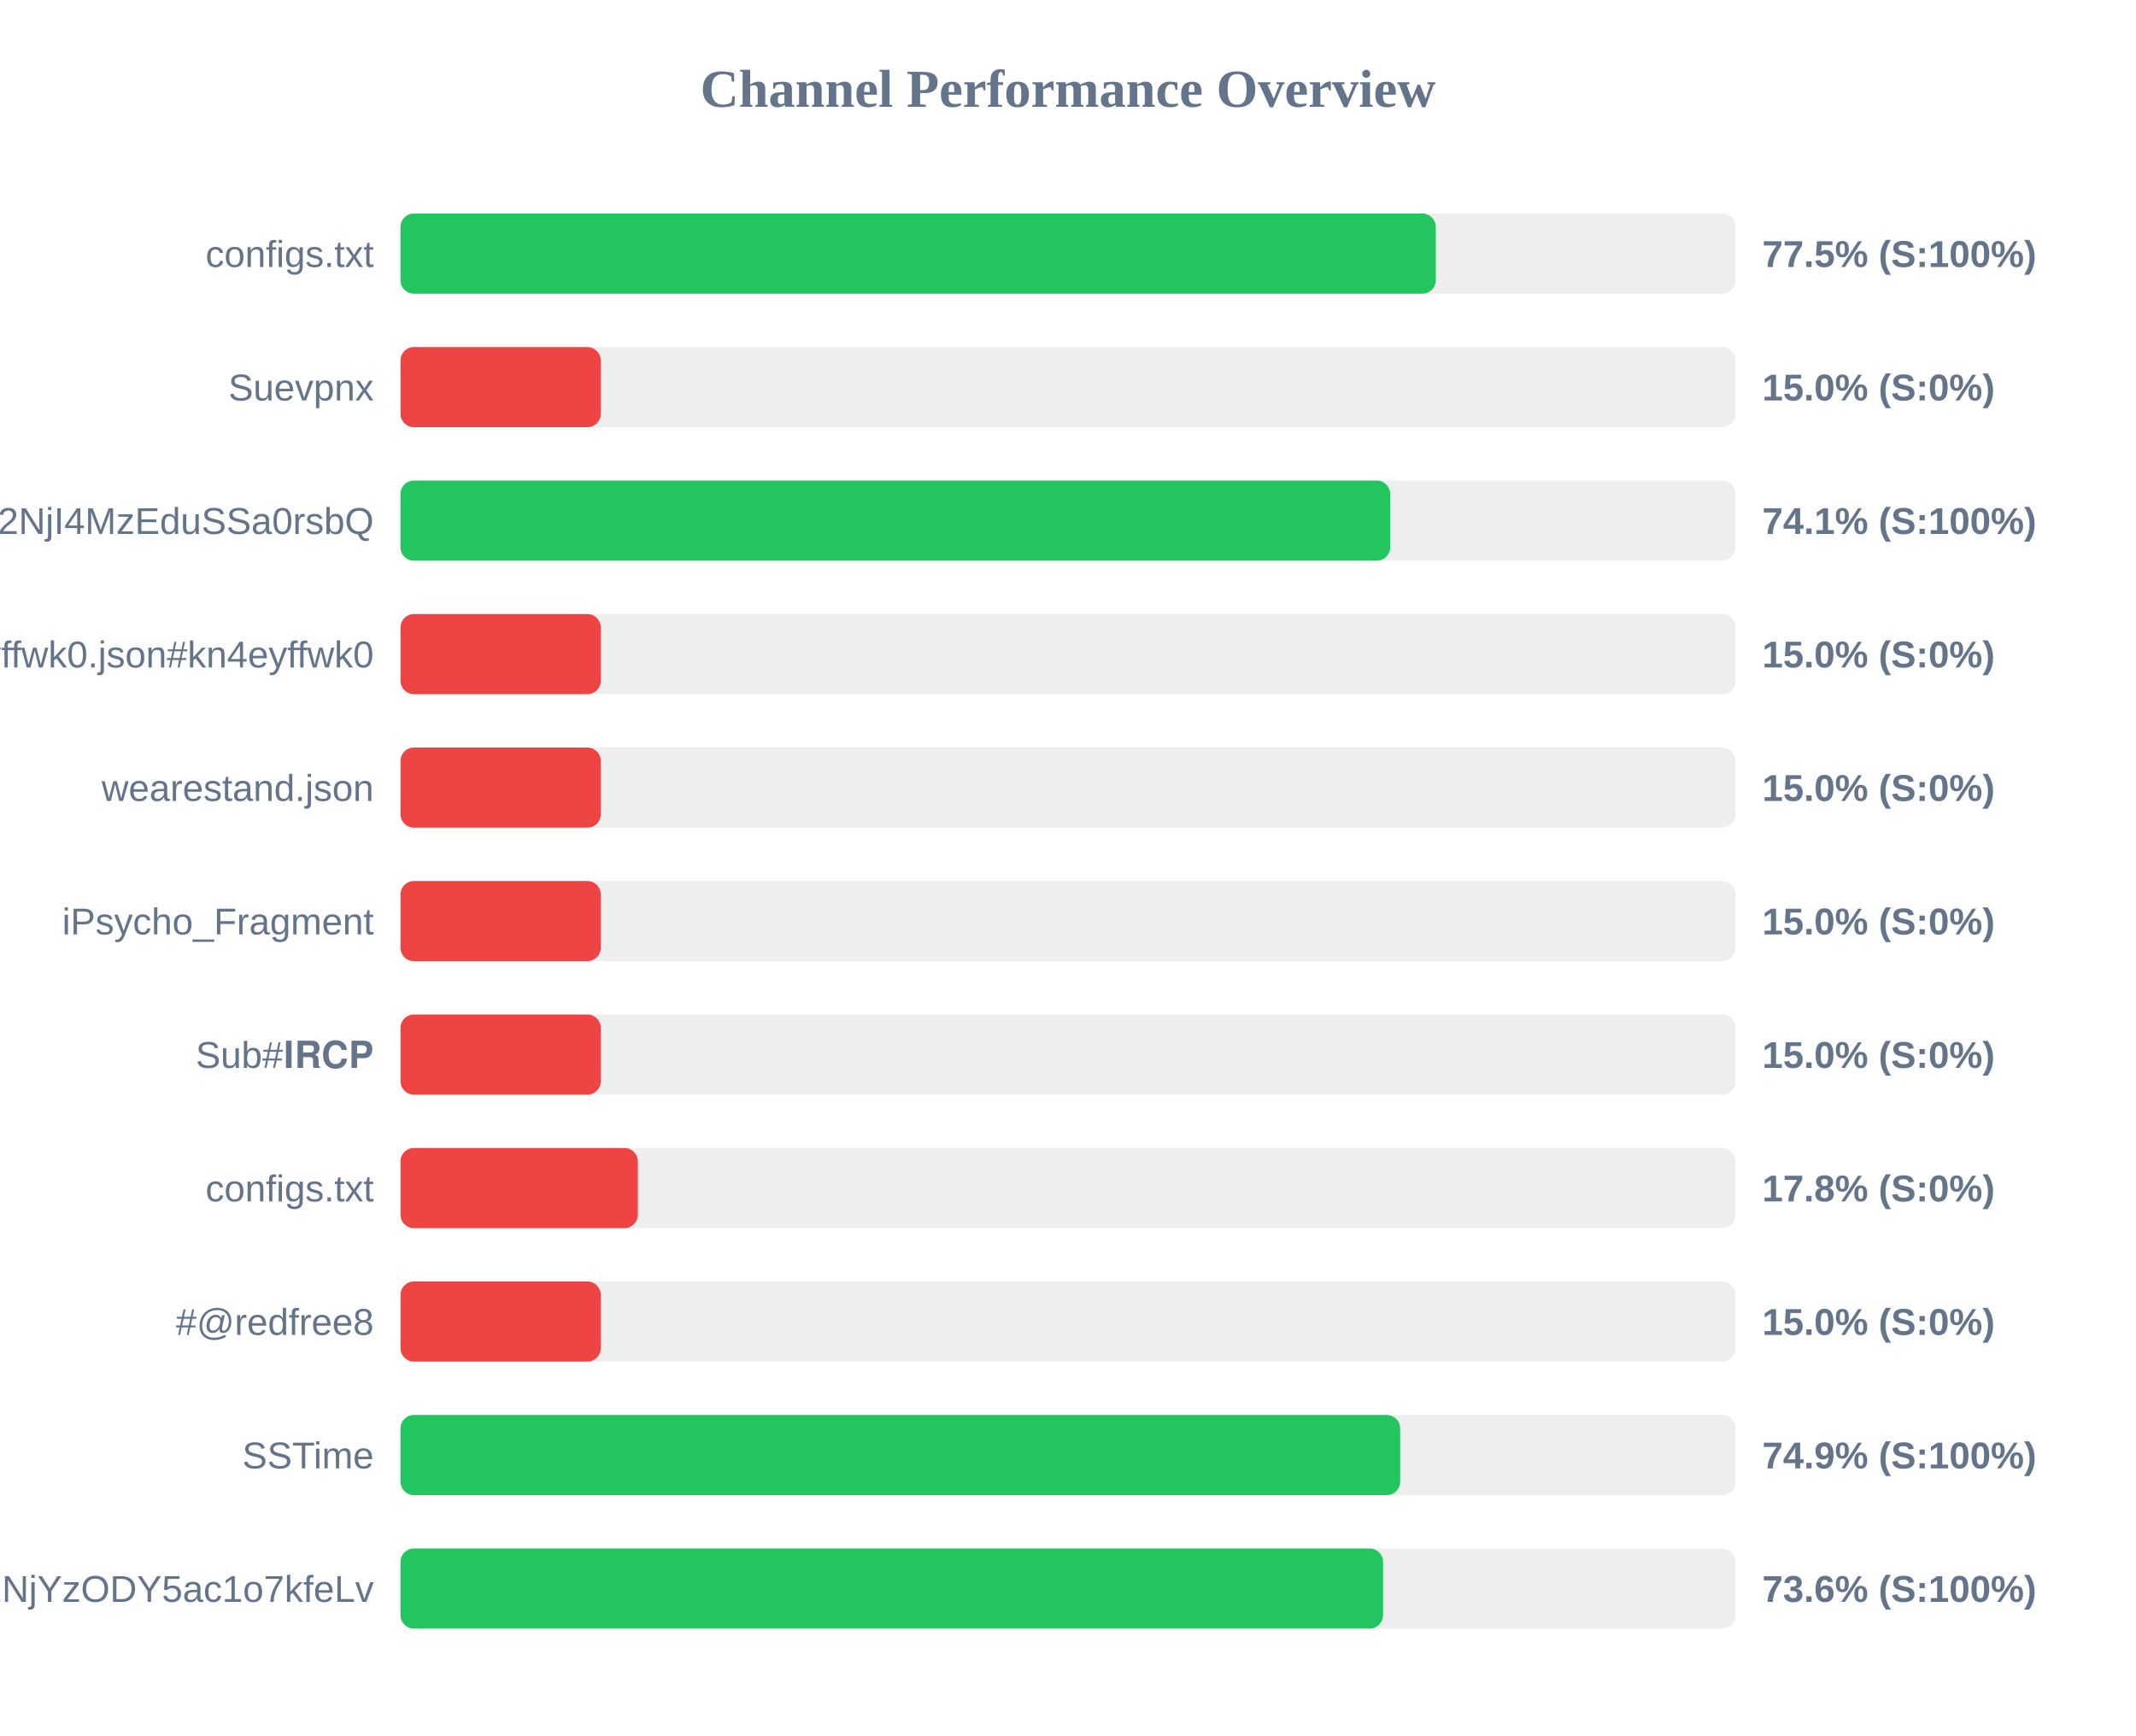
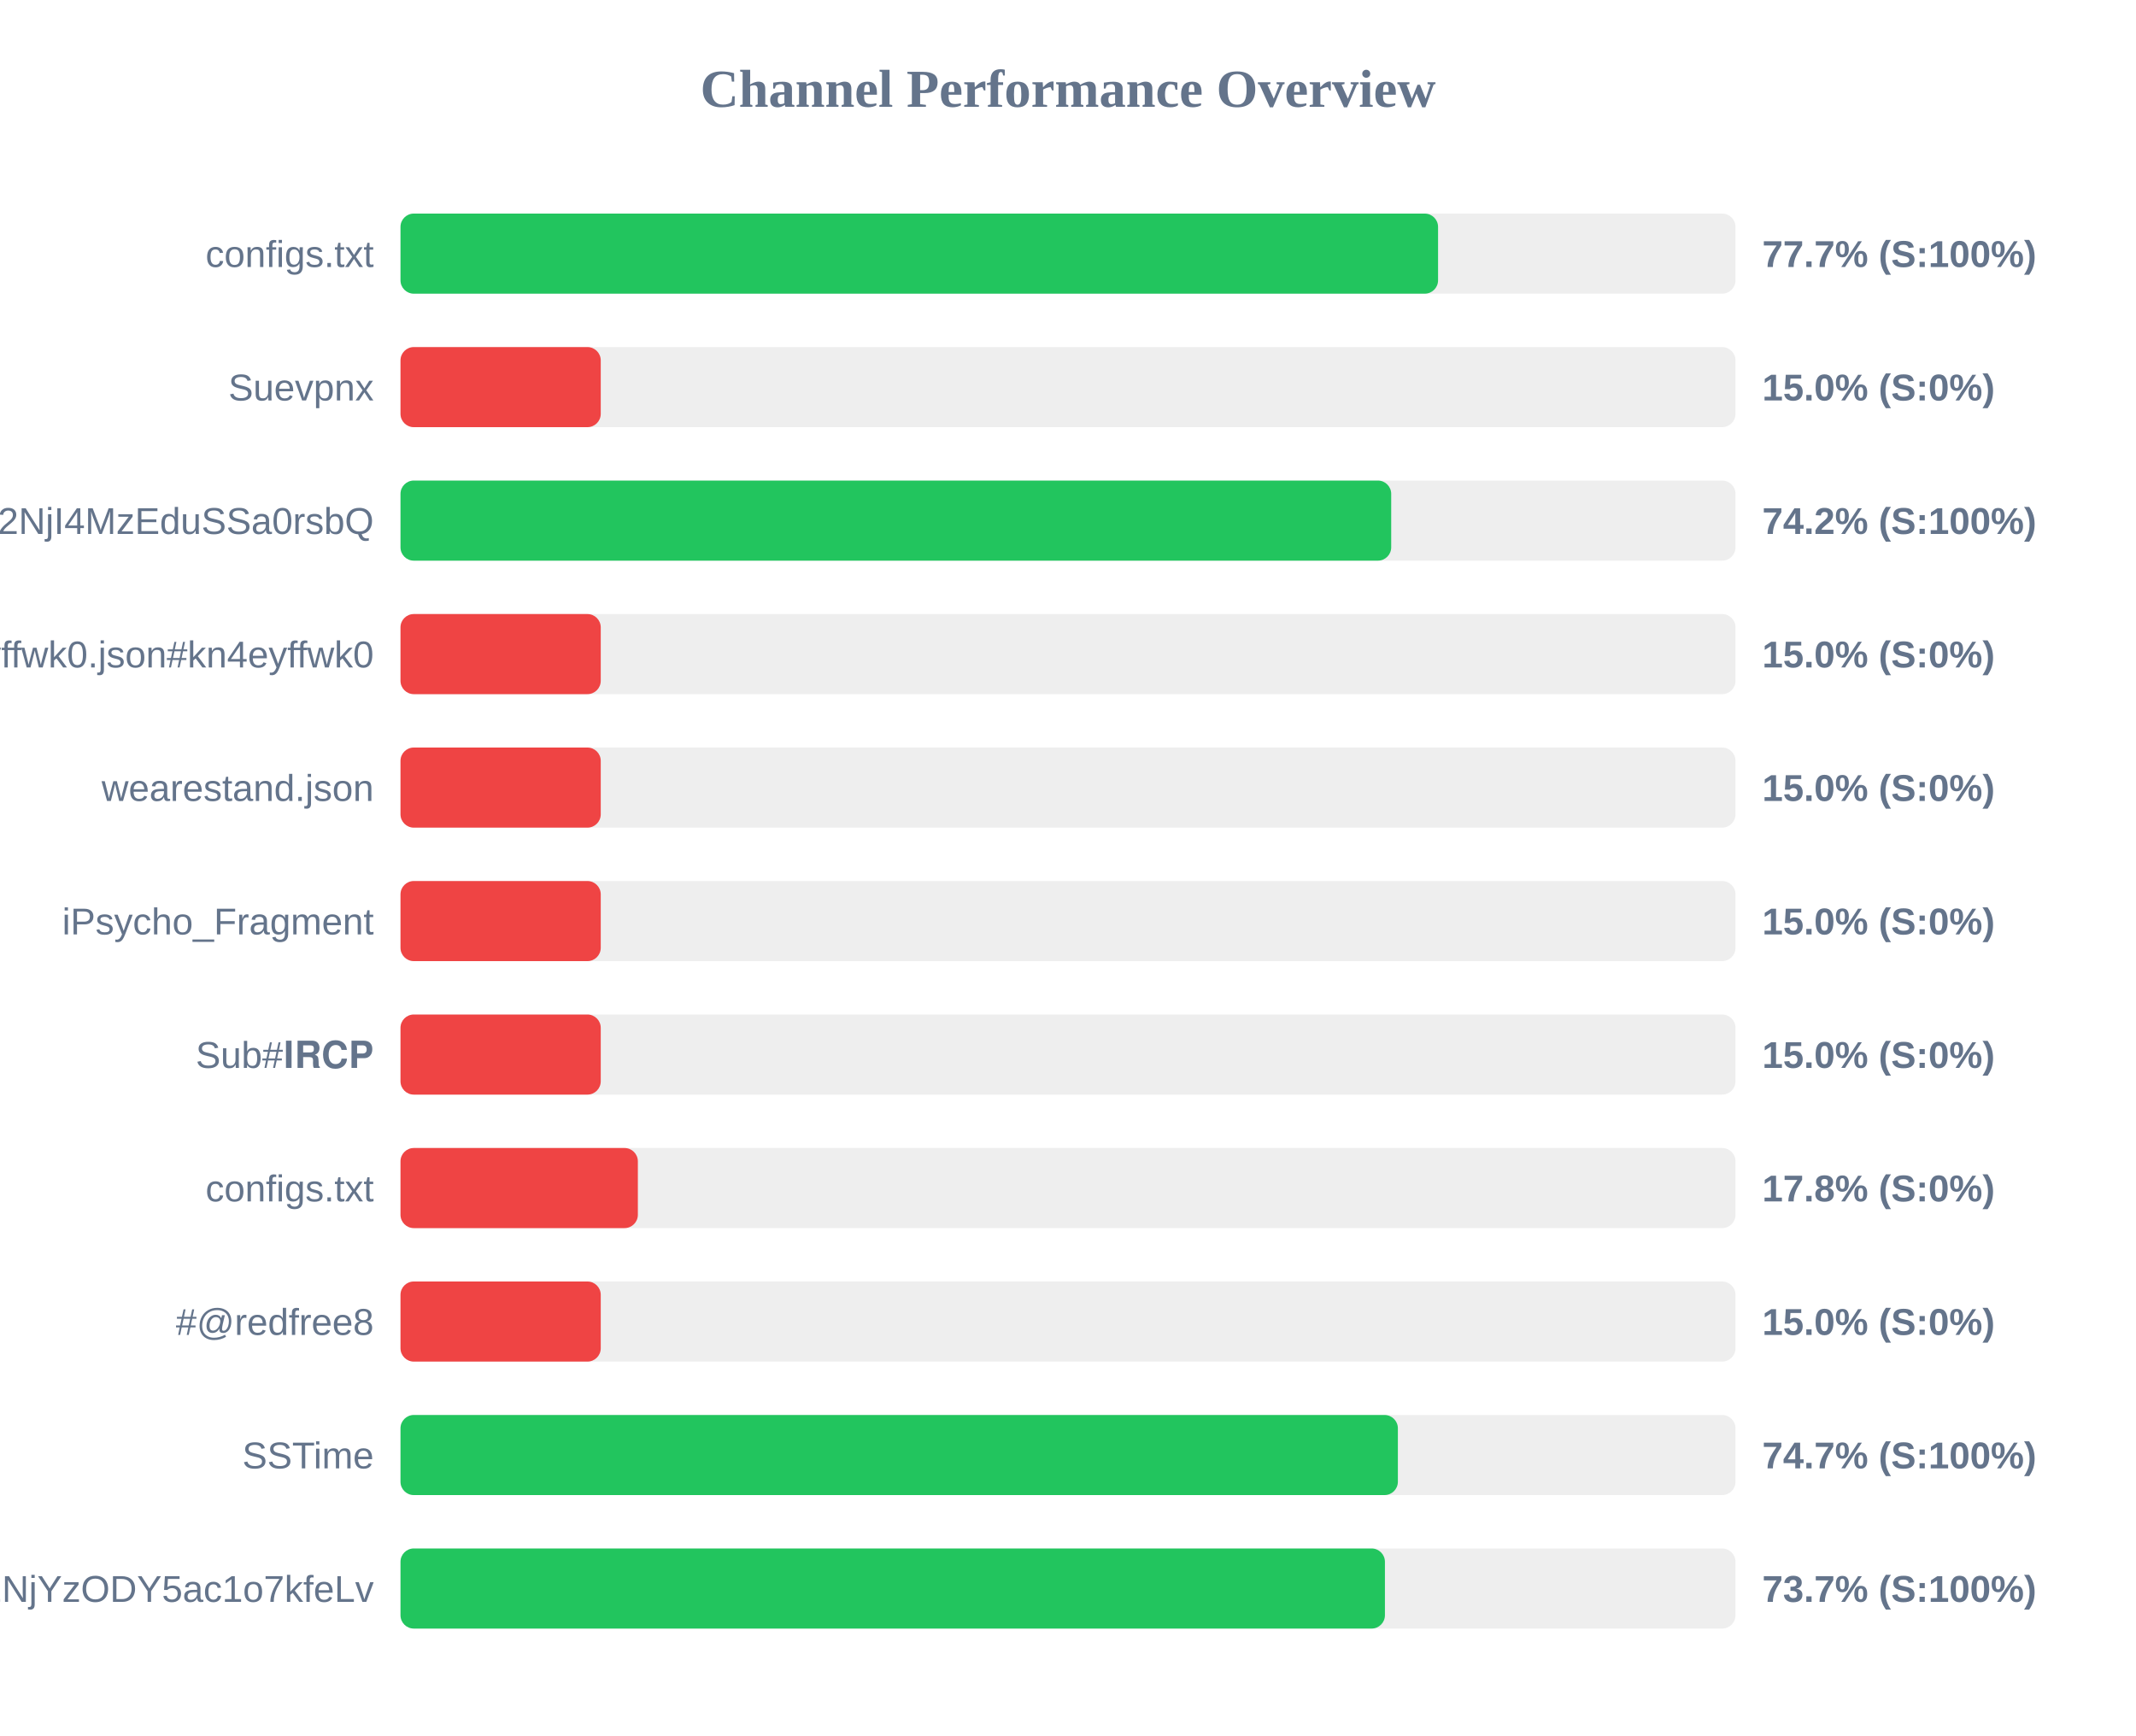
<svg xmlns="http://www.w3.org/2000/svg" width="800" height="650" version="1.1">
  <style>
        .row { font: 14px Arial; fill: #64748b; }
        .score { font: bold 14px Arial; fill: #64748b; }
    </style>
  <text x="400" y="40" text-anchor="middle" font-size="20px" font-weight="bold" fill="#64748b">Channel Performance Overview</text>
  <rect x="150" y="80" width="500" height="30" fill="#eee" rx="5" />
-   <rect x="150" y="80" width="387.75" height="30" fill="#22c55e" rx="5" />
+   <rect x="150" y="80" width="388.6" height="30" fill="#22c55e" rx="5" />
  <text x="140" y="100" text-anchor="end" class="row">configs.txt</text>
-   <text x="660" y="100" text-anchor="start" class="score">77.5% (S:100%)</text>
+   <text x="660" y="100" text-anchor="start" class="score">77.7% (S:100%)</text>
  <rect x="150" y="130" width="500" height="30" fill="#eee" rx="5" />
  <rect x="150" y="130" width="75.0" height="30" fill="#ef4444" rx="5" />
  <text x="140" y="150" text-anchor="end" class="row">Suevpnx</text>
  <text x="660" y="150" text-anchor="start" class="score">15.0% (S:0%)</text>
  <rect x="150" y="180" width="500" height="30" fill="#eee" rx="5" />
-   <rect x="150" y="180" width="370.65" height="30" fill="#22c55e" rx="5" />
+   <rect x="150" y="180" width="371.05" height="30" fill="#22c55e" rx="5" />
  <text x="140" y="200" text-anchor="end" class="row">NTYyMjc2NDA5LDE3NDU2NjI4MzEduSSa0rsbQ</text>
-   <text x="660" y="200" text-anchor="start" class="score">74.1% (S:100%)</text>
+   <text x="660" y="200" text-anchor="start" class="score">74.2% (S:100%)</text>
  <rect x="150" y="230" width="500" height="30" fill="#eee" rx="5" />
  <rect x="150" y="230" width="75.0" height="30" fill="#ef4444" rx="5" />
  <text x="140" y="250" text-anchor="end" class="row">kn4eyffwk0.json#kn4eyffwk0</text>
  <text x="660" y="250" text-anchor="start" class="score">15.0% (S:0%)</text>
  <rect x="150" y="280" width="500" height="30" fill="#eee" rx="5" />
  <rect x="150" y="280" width="75.0" height="30" fill="#ef4444" rx="5" />
  <text x="140" y="300" text-anchor="end" class="row">wearestand.json</text>
  <text x="660" y="300" text-anchor="start" class="score">15.0% (S:0%)</text>
  <rect x="150" y="330" width="500" height="30" fill="#eee" rx="5" />
  <rect x="150" y="330" width="75.0" height="30" fill="#ef4444" rx="5" />
  <text x="140" y="350" text-anchor="end" class="row">iPsycho_Fragment</text>
  <text x="660" y="350" text-anchor="start" class="score">15.0% (S:0%)</text>
  <rect x="150" y="380" width="500" height="30" fill="#eee" rx="5" />
  <rect x="150" y="380" width="75.0" height="30" fill="#ef4444" rx="5" />
  <text x="140" y="400" text-anchor="end" class="row">Sub#𝐈𝐑𝐂𝐏</text>
  <text x="660" y="400" text-anchor="start" class="score">15.0% (S:0%)</text>
  <rect x="150" y="430" width="500" height="30" fill="#eee" rx="5" />
  <rect x="150" y="430" width="88.9" height="30" fill="#ef4444" rx="5" />
  <text x="140" y="450" text-anchor="end" class="row">configs.txt</text>
  <text x="660" y="450" text-anchor="start" class="score">17.8% (S:0%)</text>
  <rect x="150" y="480" width="500" height="30" fill="#eee" rx="5" />
  <rect x="150" y="480" width="75.0" height="30" fill="#ef4444" rx="5" />
  <text x="140" y="500" text-anchor="end" class="row">#@redfree8</text>
  <text x="660" y="500" text-anchor="start" class="score">15.0% (S:0%)</text>
  <rect x="150" y="530" width="500" height="30" fill="#eee" rx="5" />
-   <rect x="150" y="530" width="374.4" height="30" fill="#22c55e" rx="5" />
+   <rect x="150" y="530" width="373.55" height="30" fill="#22c55e" rx="5" />
  <text x="140" y="550" text-anchor="end" class="row">SSTime</text>
-   <text x="660" y="550" text-anchor="start" class="score">74.9% (S:100%)</text>
+   <text x="660" y="550" text-anchor="start" class="score">74.7% (S:100%)</text>
  <rect x="150" y="580" width="500" height="30" fill="#eee" rx="5" />
-   <rect x="150" y="580" width="368.0" height="30" fill="#22c55e" rx="5" />
+   <rect x="150" y="580" width="368.7" height="30" fill="#22c55e" rx="5" />
  <text x="140" y="600" text-anchor="end" class="row">NjE3Mzg1MTE4MywxNzQ1NjYzODY5ac1o7kfeLv</text>
-   <text x="660" y="600" text-anchor="start" class="score">73.6% (S:100%)</text>
+   <text x="660" y="600" text-anchor="start" class="score">73.7% (S:100%)</text>
</svg>
